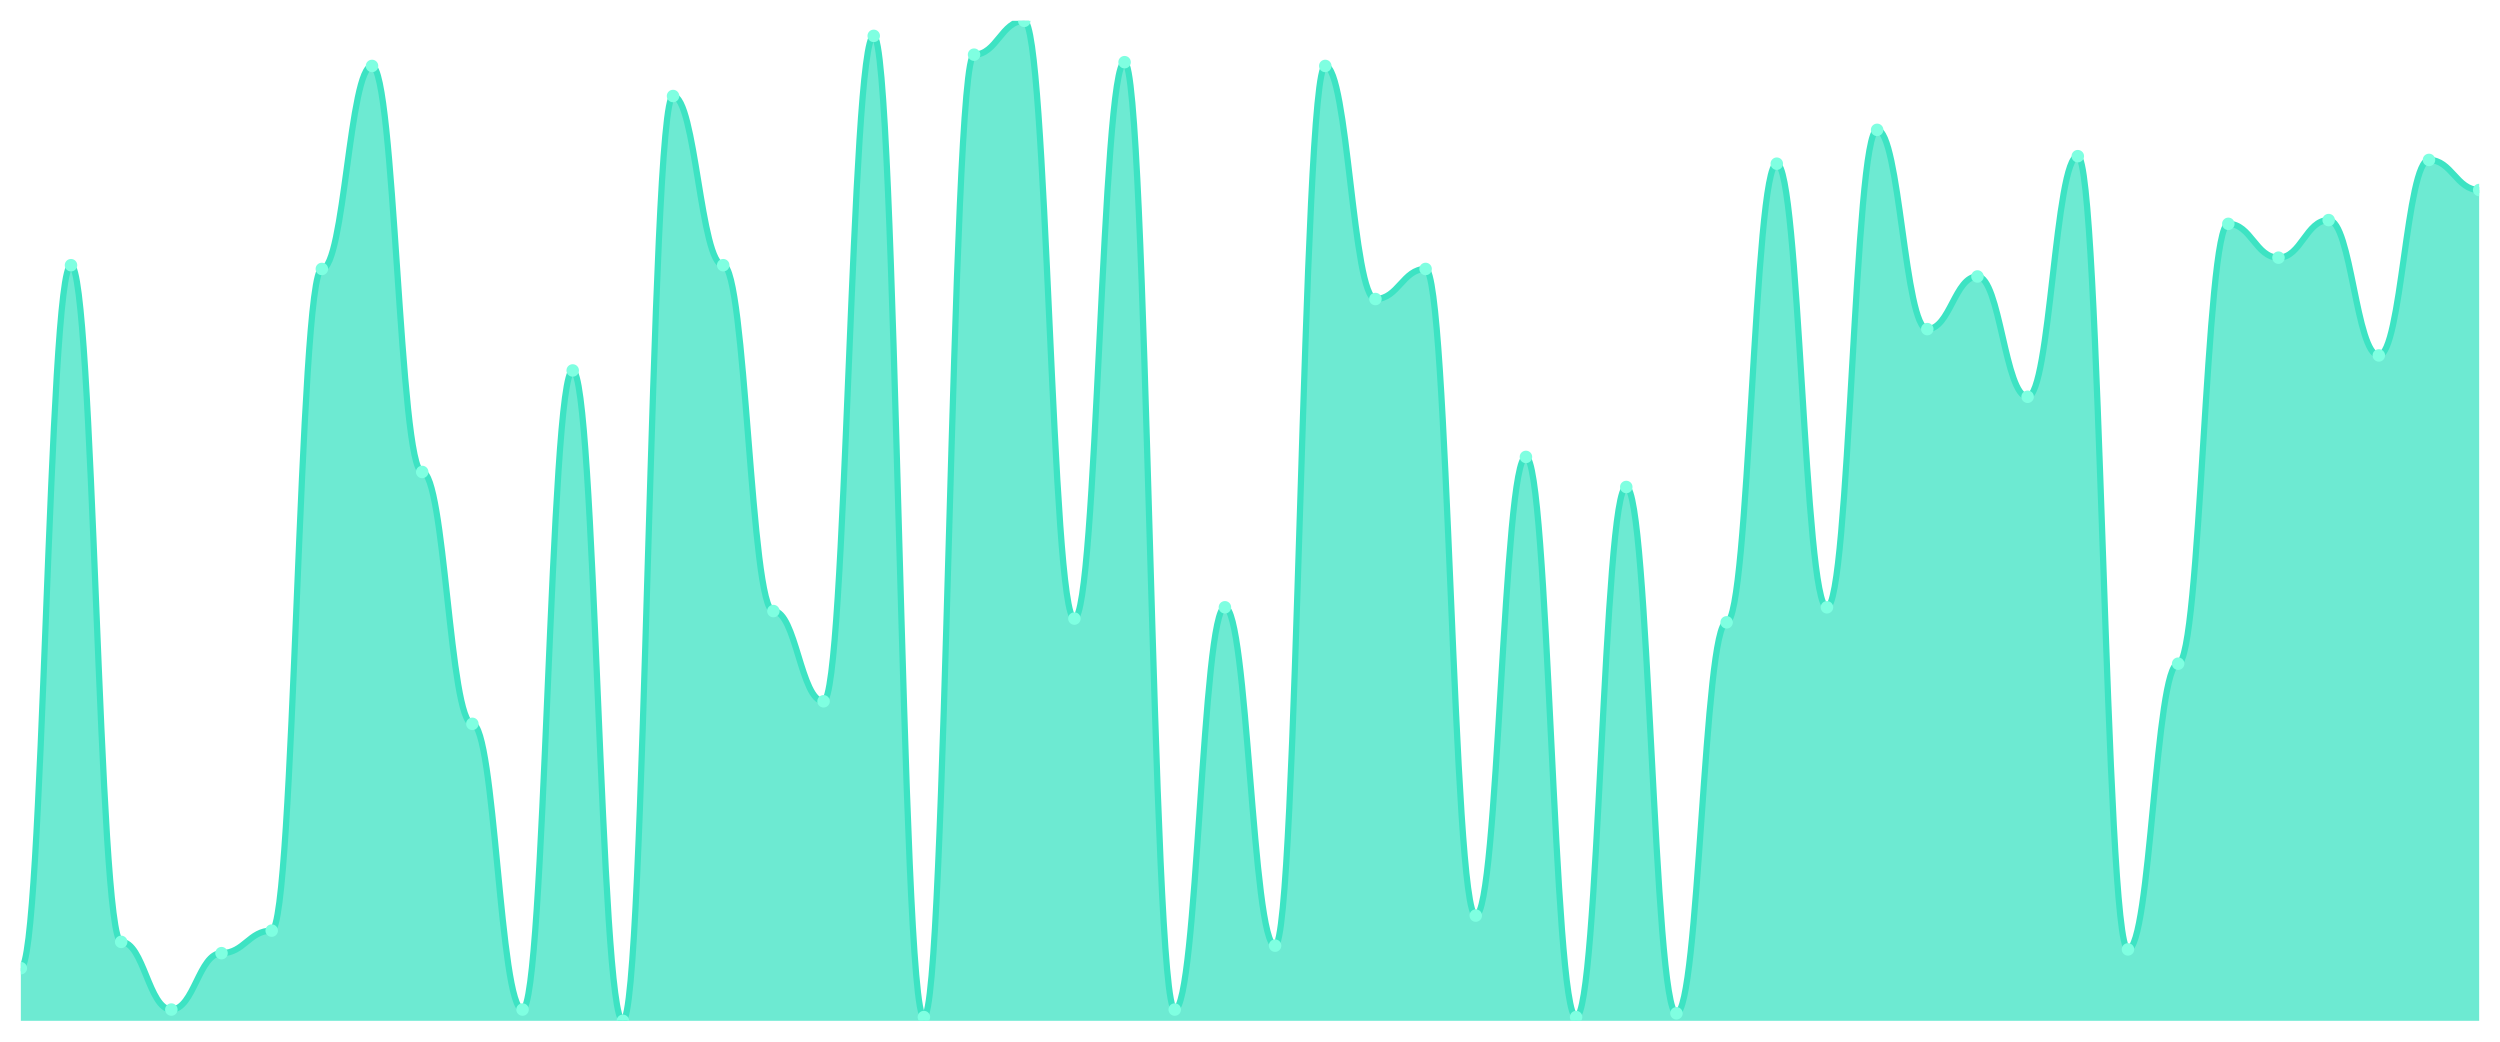
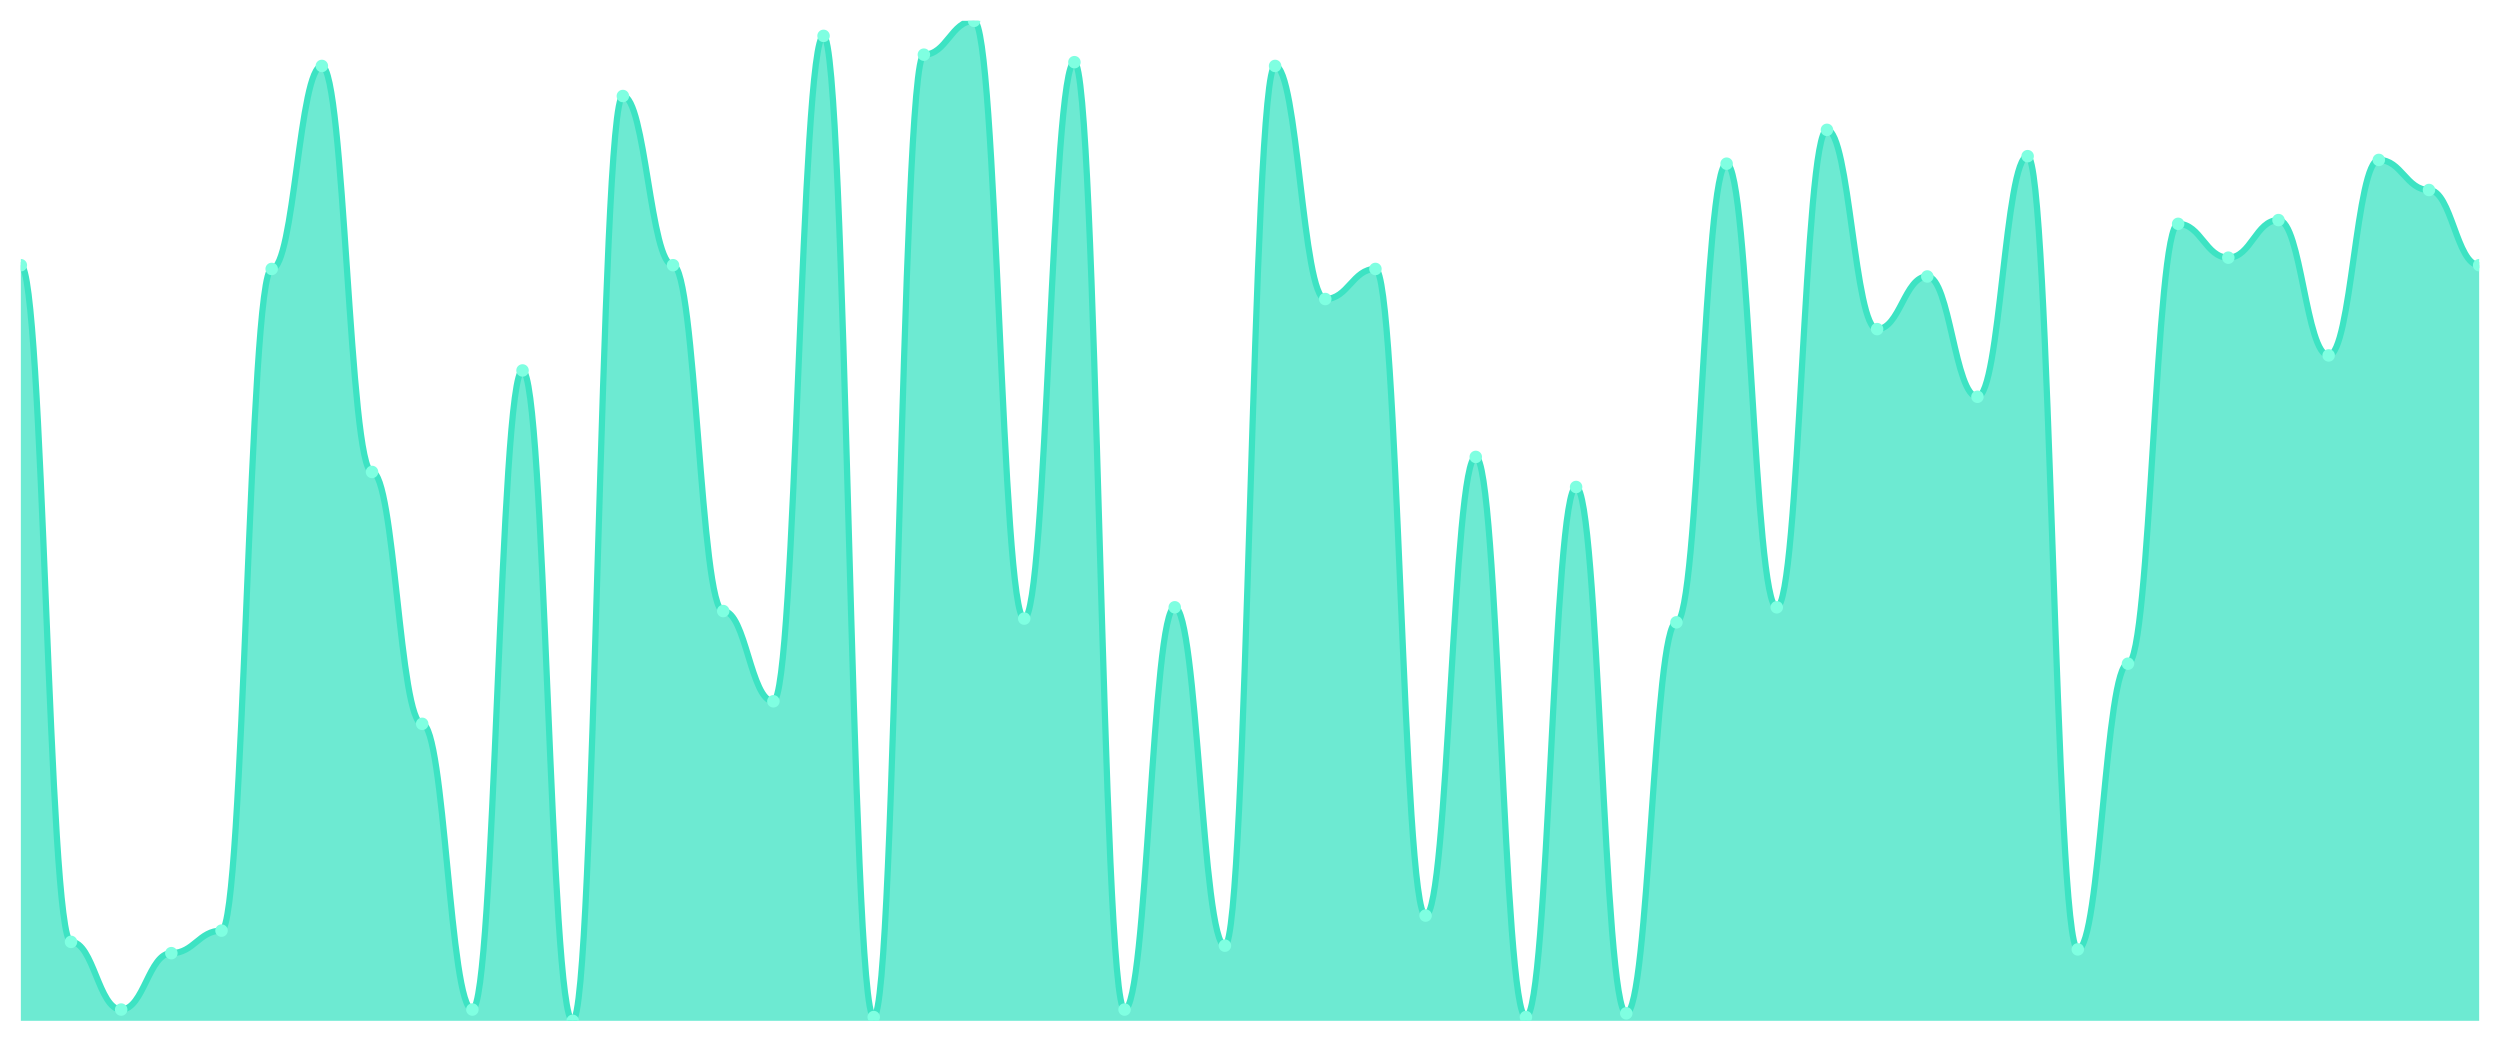
<svg xmlns="http://www.w3.org/2000/svg" viewBox="0 0 1200 500" width="1200" height="500">
  <defs>
    <clipPath id="c">
      <rect x="10" y="10" width="1180" height="480" />
    </clipPath>
  </defs>
  <rect width="1200" height="500" fill="none" />
  <g clip-path="url(#c)">
-     <path d="M 10,490 L 10,464.737 C 20.837,464.737 23.245,127.293 34.082,127.293 C 44.918,127.293 47.327,452.105 58.163,452.105 C 69,452.105 71.408,484.586 82.245,484.586 C 93.082,484.586 95.49,457.519 106.327,457.519 C 117.163,457.519 119.571,446.692 130.408,446.692 C 141.245,446.692 143.653,129.098 154.49,129.098 C 165.327,129.098 167.735,31.654 178.571,31.654 C 189.408,31.654 191.816,226.541 202.653,226.541 C 213.49,226.541 215.898,347.444 226.735,347.444 C 237.571,347.444 239.98,484.586 250.816,484.586 C 261.653,484.586 264.061,177.82 274.898,177.82 C 285.735,177.82 288.143,490 298.98,490 C 309.816,490 312.224,46.09 323.061,46.09 C 333.898,46.09 336.306,127.293 347.143,127.293 C 357.98,127.293 360.388,293.308 371.224,293.308 C 382.061,293.308 384.469,336.617 395.306,336.617 C 406.143,336.617 408.551,17.218 419.388,17.218 C 430.224,17.218 432.633,488.195 443.469,488.195 C 454.306,488.195 456.714,26.241 467.551,26.241 C 478.388,26.241 480.796,10 491.633,10 C 502.469,10 504.878,296.917 515.714,296.917 C 526.551,296.917 528.959,29.85 539.796,29.85 C 550.633,29.85 553.041,484.586 563.878,484.586 C 574.714,484.586 577.122,291.504 587.959,291.504 C 598.796,291.504 601.204,453.91 612.041,453.91 C 622.878,453.91 625.286,31.654 636.122,31.654 C 646.959,31.654 649.367,143.534 660.204,143.534 C 671.041,143.534 673.449,129.098 684.286,129.098 C 695.122,129.098 697.531,439.474 708.367,439.474 C 719.204,439.474 721.612,219.323 732.449,219.323 C 743.286,219.323 745.694,488.195 756.531,488.195 C 767.367,488.195 769.776,233.759 780.612,233.759 C 791.449,233.759 793.857,486.391 804.694,486.391 C 815.531,486.391 817.939,298.722 828.776,298.722 C 839.612,298.722 842.02,78.571 852.857,78.571 C 863.694,78.571 866.102,291.504 876.939,291.504 C 887.776,291.504 890.184,62.331 901.02,62.331 C 911.857,62.331 914.265,157.97 925.102,157.97 C 935.939,157.97 938.347,132.707 949.184,132.707 C 960.02,132.707 962.429,190.451 973.265,190.451 C 984.102,190.451 986.51,74.962 997.347,74.962 C 1008.184,74.962 1010.592,455.714 1021.429,455.714 C 1032.265,455.714 1034.673,318.571 1045.51,318.571 C 1056.347,318.571 1058.755,107.444 1069.592,107.444 C 1080.429,107.444 1082.837,123.684 1093.673,123.684 C 1104.51,123.684 1106.918,105.639 1117.755,105.639 C 1128.592,105.639 1131,170.602 1141.837,170.602 C 1152.673,170.602 1155.082,76.767 1165.918,76.767 C 1176.755,76.767 1179.163,91.203 1190,91.203 L 1190,490 Z" fill="rgba(61,227,195,0.75)" />
-     <path d="M 10,464.737 C 20.837,464.737 23.245,127.293 34.082,127.293 C 44.918,127.293 47.327,452.105 58.163,452.105 C 69,452.105 71.408,484.586 82.245,484.586 C 93.082,484.586 95.49,457.519 106.327,457.519 C 117.163,457.519 119.571,446.692 130.408,446.692 C 141.245,446.692 143.653,129.098 154.49,129.098 C 165.327,129.098 167.735,31.654 178.571,31.654 C 189.408,31.654 191.816,226.541 202.653,226.541 C 213.49,226.541 215.898,347.444 226.735,347.444 C 237.571,347.444 239.98,484.586 250.816,484.586 C 261.653,484.586 264.061,177.82 274.898,177.82 C 285.735,177.82 288.143,490 298.98,490 C 309.816,490 312.224,46.09 323.061,46.09 C 333.898,46.09 336.306,127.293 347.143,127.293 C 357.98,127.293 360.388,293.308 371.224,293.308 C 382.061,293.308 384.469,336.617 395.306,336.617 C 406.143,336.617 408.551,17.218 419.388,17.218 C 430.224,17.218 432.633,488.195 443.469,488.195 C 454.306,488.195 456.714,26.241 467.551,26.241 C 478.388,26.241 480.796,10 491.633,10 C 502.469,10 504.878,296.917 515.714,296.917 C 526.551,296.917 528.959,29.85 539.796,29.85 C 550.633,29.85 553.041,484.586 563.878,484.586 C 574.714,484.586 577.122,291.504 587.959,291.504 C 598.796,291.504 601.204,453.91 612.041,453.91 C 622.878,453.91 625.286,31.654 636.122,31.654 C 646.959,31.654 649.367,143.534 660.204,143.534 C 671.041,143.534 673.449,129.098 684.286,129.098 C 695.122,129.098 697.531,439.474 708.367,439.474 C 719.204,439.474 721.612,219.323 732.449,219.323 C 743.286,219.323 745.694,488.195 756.531,488.195 C 767.367,488.195 769.776,233.759 780.612,233.759 C 791.449,233.759 793.857,486.391 804.694,486.391 C 815.531,486.391 817.939,298.722 828.776,298.722 C 839.612,298.722 842.02,78.571 852.857,78.571 C 863.694,78.571 866.102,291.504 876.939,291.504 C 887.776,291.504 890.184,62.331 901.02,62.331 C 911.857,62.331 914.265,157.97 925.102,157.97 C 935.939,157.97 938.347,132.707 949.184,132.707 C 960.02,132.707 962.429,190.451 973.265,190.451 C 984.102,190.451 986.51,74.962 997.347,74.962 C 1008.184,74.962 1010.592,455.714 1021.429,455.714 C 1032.265,455.714 1034.673,318.571 1045.51,318.571 C 1056.347,318.571 1058.755,107.444 1069.592,107.444 C 1080.429,107.444 1082.837,123.684 1093.673,123.684 C 1104.51,123.684 1106.918,105.639 1117.755,105.639 C 1128.592,105.639 1131,170.602 1141.837,170.602 C 1152.673,170.602 1155.082,76.767 1165.918,76.767 C 1176.755,76.767 1179.163,91.203 1190,91.203" fill="none" stroke="#3de3c3" stroke-width="3" stroke-linecap="round" stroke-linejoin="round" />
-     <circle cx="10" cy="464.737" r="3" fill="#7fffe1" />
-     <circle cx="34.082" cy="127.293" r="3" fill="#7fffe1" />
-     <circle cx="58.163" cy="452.105" r="3" fill="#7fffe1" />
-     <circle cx="82.245" cy="484.586" r="3" fill="#7fffe1" />
-     <circle cx="106.327" cy="457.519" r="3" fill="#7fffe1" />
-     <circle cx="130.408" cy="446.692" r="3" fill="#7fffe1" />
-     <circle cx="154.49" cy="129.098" r="3" fill="#7fffe1" />
-     <circle cx="178.571" cy="31.654" r="3" fill="#7fffe1" />
-     <circle cx="202.653" cy="226.541" r="3" fill="#7fffe1" />
-     <circle cx="226.735" cy="347.444" r="3" fill="#7fffe1" />
-     <circle cx="250.816" cy="484.586" r="3" fill="#7fffe1" />
-     <circle cx="274.898" cy="177.82" r="3" fill="#7fffe1" />
-     <circle cx="298.98" cy="490" r="3" fill="#7fffe1" />
-     <circle cx="323.061" cy="46.09" r="3" fill="#7fffe1" />
-     <circle cx="347.143" cy="127.293" r="3" fill="#7fffe1" />
-     <circle cx="371.224" cy="293.308" r="3" fill="#7fffe1" />
-     <circle cx="395.306" cy="336.617" r="3" fill="#7fffe1" />
-     <circle cx="419.388" cy="17.218" r="3" fill="#7fffe1" />
-     <circle cx="443.469" cy="488.195" r="3" fill="#7fffe1" />
-     <circle cx="467.551" cy="26.241" r="3" fill="#7fffe1" />
-     <circle cx="491.633" cy="10" r="3" fill="#7fffe1" />
-     <circle cx="515.714" cy="296.917" r="3" fill="#7fffe1" />
-     <circle cx="539.796" cy="29.85" r="3" fill="#7fffe1" />
-     <circle cx="563.878" cy="484.586" r="3" fill="#7fffe1" />
-     <circle cx="587.959" cy="291.504" r="3" fill="#7fffe1" />
-     <circle cx="612.041" cy="453.91" r="3" fill="#7fffe1" />
-     <circle cx="636.122" cy="31.654" r="3" fill="#7fffe1" />
-     <circle cx="660.204" cy="143.534" r="3" fill="#7fffe1" />
-     <circle cx="684.286" cy="129.098" r="3" fill="#7fffe1" />
-     <circle cx="708.367" cy="439.474" r="3" fill="#7fffe1" />
-     <circle cx="732.449" cy="219.323" r="3" fill="#7fffe1" />
-     <circle cx="756.531" cy="488.195" r="3" fill="#7fffe1" />
-     <circle cx="780.612" cy="233.759" r="3" fill="#7fffe1" />
-     <circle cx="804.694" cy="486.391" r="3" fill="#7fffe1" />
-     <circle cx="828.776" cy="298.722" r="3" fill="#7fffe1" />
-     <circle cx="852.857" cy="78.571" r="3" fill="#7fffe1" />
-     <circle cx="876.939" cy="291.504" r="3" fill="#7fffe1" />
-     <circle cx="901.02" cy="62.331" r="3" fill="#7fffe1" />
-     <circle cx="925.102" cy="157.97" r="3" fill="#7fffe1" />
-     <circle cx="949.184" cy="132.707" r="3" fill="#7fffe1" />
-     <circle cx="973.265" cy="190.451" r="3" fill="#7fffe1" />
-     <circle cx="997.347" cy="74.962" r="3" fill="#7fffe1" />
-     <circle cx="1021.429" cy="455.714" r="3" fill="#7fffe1" />
-     <circle cx="1045.51" cy="318.571" r="3" fill="#7fffe1" />
-     <circle cx="1069.592" cy="107.444" r="3" fill="#7fffe1" />
-     <circle cx="1093.673" cy="123.684" r="3" fill="#7fffe1" />
-     <circle cx="1117.755" cy="105.639" r="3" fill="#7fffe1" />
-     <circle cx="1141.837" cy="170.602" r="3" fill="#7fffe1" />
-     <circle cx="1165.918" cy="76.767" r="3" fill="#7fffe1" />
-     <circle cx="1190" cy="91.203" r="3" fill="#7fffe1" />
+     <path d="M 10,490 L 10,127.293 C 20.837,127.293 23.245,452.105 34.082,452.105 C 44.918,452.105 47.327,484.586 58.163,484.586 C 69,484.586 71.408,457.519 82.245,457.519 C 93.082,457.519 95.49,446.692 106.327,446.692 C 117.163,446.692 119.571,129.098 130.408,129.098 C 141.245,129.098 143.653,31.654 154.49,31.654 C 165.327,31.654 167.735,226.541 178.571,226.541 C 189.408,226.541 191.816,347.444 202.653,347.444 C 213.49,347.444 215.898,484.586 226.735,484.586 C 237.571,484.586 239.98,177.82 250.816,177.82 C 261.653,177.82 264.061,490 274.898,490 C 285.735,490 288.143,46.09 298.98,46.09 C 309.816,46.09 312.224,127.293 323.061,127.293 C 333.898,127.293 336.306,293.308 347.143,293.308 C 357.98,293.308 360.388,336.617 371.224,336.617 C 382.061,336.617 384.469,17.218 395.306,17.218 C 406.143,17.218 408.551,488.195 419.388,488.195 C 430.224,488.195 432.633,26.241 443.469,26.241 C 454.306,26.241 456.714,10 467.551,10 C 478.388,10 480.796,296.917 491.633,296.917 C 502.469,296.917 504.878,29.85 515.714,29.85 C 526.551,29.85 528.959,484.586 539.796,484.586 C 550.633,484.586 553.041,291.504 563.878,291.504 C 574.714,291.504 577.122,453.91 587.959,453.91 C 598.796,453.91 601.204,31.654 612.041,31.654 C 622.878,31.654 625.286,143.534 636.122,143.534 C 646.959,143.534 649.367,129.098 660.204,129.098 C 671.041,129.098 673.449,439.474 684.286,439.474 C 695.122,439.474 697.531,219.323 708.367,219.323 C 719.204,219.323 721.612,488.195 732.449,488.195 C 743.286,488.195 745.694,233.759 756.531,233.759 C 767.367,233.759 769.776,486.391 780.612,486.391 C 791.449,486.391 793.857,298.722 804.694,298.722 C 815.531,298.722 817.939,78.571 828.776,78.571 C 839.612,78.571 842.02,291.504 852.857,291.504 C 863.694,291.504 866.102,62.331 876.939,62.331 C 887.776,62.331 890.184,157.97 901.02,157.97 C 911.857,157.97 914.265,132.707 925.102,132.707 C 935.939,132.707 938.347,190.451 949.184,190.451 C 960.02,190.451 962.429,74.962 973.265,74.962 C 984.102,74.962 986.51,455.714 997.347,455.714 C 1008.184,455.714 1010.592,318.571 1021.429,318.571 C 1032.265,318.571 1034.673,107.444 1045.51,107.444 C 1056.347,107.444 1058.755,123.684 1069.592,123.684 C 1080.429,123.684 1082.837,105.639 1093.673,105.639 C 1104.51,105.639 1106.918,170.602 1117.755,170.602 C 1128.592,170.602 1131,76.767 1141.837,76.767 C 1152.673,76.767 1155.082,91.203 1165.918,91.203 C 1176.755,91.203 1179.163,127.293 1190,127.293 L 1190,490 Z" fill="rgba(61,227,195,0.75)" />
+     <path d="M 10,127.293 C 20.837,127.293 23.245,452.105 34.082,452.105 C 44.918,452.105 47.327,484.586 58.163,484.586 C 69,484.586 71.408,457.519 82.245,457.519 C 93.082,457.519 95.49,446.692 106.327,446.692 C 117.163,446.692 119.571,129.098 130.408,129.098 C 141.245,129.098 143.653,31.654 154.49,31.654 C 165.327,31.654 167.735,226.541 178.571,226.541 C 189.408,226.541 191.816,347.444 202.653,347.444 C 213.49,347.444 215.898,484.586 226.735,484.586 C 237.571,484.586 239.98,177.82 250.816,177.82 C 261.653,177.82 264.061,490 274.898,490 C 285.735,490 288.143,46.09 298.98,46.09 C 309.816,46.09 312.224,127.293 323.061,127.293 C 333.898,127.293 336.306,293.308 347.143,293.308 C 357.98,293.308 360.388,336.617 371.224,336.617 C 382.061,336.617 384.469,17.218 395.306,17.218 C 406.143,17.218 408.551,488.195 419.388,488.195 C 430.224,488.195 432.633,26.241 443.469,26.241 C 454.306,26.241 456.714,10 467.551,10 C 478.388,10 480.796,296.917 491.633,296.917 C 502.469,296.917 504.878,29.85 515.714,29.85 C 526.551,29.85 528.959,484.586 539.796,484.586 C 550.633,484.586 553.041,291.504 563.878,291.504 C 574.714,291.504 577.122,453.91 587.959,453.91 C 598.796,453.91 601.204,31.654 612.041,31.654 C 622.878,31.654 625.286,143.534 636.122,143.534 C 646.959,143.534 649.367,129.098 660.204,129.098 C 671.041,129.098 673.449,439.474 684.286,439.474 C 695.122,439.474 697.531,219.323 708.367,219.323 C 719.204,219.323 721.612,488.195 732.449,488.195 C 743.286,488.195 745.694,233.759 756.531,233.759 C 767.367,233.759 769.776,486.391 780.612,486.391 C 791.449,486.391 793.857,298.722 804.694,298.722 C 815.531,298.722 817.939,78.571 828.776,78.571 C 839.612,78.571 842.02,291.504 852.857,291.504 C 863.694,291.504 866.102,62.331 876.939,62.331 C 887.776,62.331 890.184,157.97 901.02,157.97 C 911.857,157.97 914.265,132.707 925.102,132.707 C 935.939,132.707 938.347,190.451 949.184,190.451 C 960.02,190.451 962.429,74.962 973.265,74.962 C 984.102,74.962 986.51,455.714 997.347,455.714 C 1008.184,455.714 1010.592,318.571 1021.429,318.571 C 1032.265,318.571 1034.673,107.444 1045.51,107.444 C 1056.347,107.444 1058.755,123.684 1069.592,123.684 C 1080.429,123.684 1082.837,105.639 1093.673,105.639 C 1104.51,105.639 1106.918,170.602 1117.755,170.602 C 1128.592,170.602 1131,76.767 1141.837,76.767 C 1152.673,76.767 1155.082,91.203 1165.918,91.203 C 1176.755,91.203 1179.163,127.293 1190,127.293" fill="none" stroke="#3de3c3" stroke-width="3" stroke-linecap="round" stroke-linejoin="round" />
+     <circle cx="10" cy="127.293" r="3" fill="#7fffe1" />
+     <circle cx="34.082" cy="452.105" r="3" fill="#7fffe1" />
+     <circle cx="58.163" cy="484.586" r="3" fill="#7fffe1" />
+     <circle cx="82.245" cy="457.519" r="3" fill="#7fffe1" />
+     <circle cx="106.327" cy="446.692" r="3" fill="#7fffe1" />
+     <circle cx="130.408" cy="129.098" r="3" fill="#7fffe1" />
+     <circle cx="154.49" cy="31.654" r="3" fill="#7fffe1" />
+     <circle cx="178.571" cy="226.541" r="3" fill="#7fffe1" />
+     <circle cx="202.653" cy="347.444" r="3" fill="#7fffe1" />
+     <circle cx="226.735" cy="484.586" r="3" fill="#7fffe1" />
+     <circle cx="250.816" cy="177.82" r="3" fill="#7fffe1" />
+     <circle cx="274.898" cy="490" r="3" fill="#7fffe1" />
+     <circle cx="298.98" cy="46.09" r="3" fill="#7fffe1" />
+     <circle cx="323.061" cy="127.293" r="3" fill="#7fffe1" />
+     <circle cx="347.143" cy="293.308" r="3" fill="#7fffe1" />
+     <circle cx="371.224" cy="336.617" r="3" fill="#7fffe1" />
+     <circle cx="395.306" cy="17.218" r="3" fill="#7fffe1" />
+     <circle cx="419.388" cy="488.195" r="3" fill="#7fffe1" />
+     <circle cx="443.469" cy="26.241" r="3" fill="#7fffe1" />
+     <circle cx="467.551" cy="10" r="3" fill="#7fffe1" />
+     <circle cx="491.633" cy="296.917" r="3" fill="#7fffe1" />
+     <circle cx="515.714" cy="29.85" r="3" fill="#7fffe1" />
+     <circle cx="539.796" cy="484.586" r="3" fill="#7fffe1" />
+     <circle cx="563.878" cy="291.504" r="3" fill="#7fffe1" />
+     <circle cx="587.959" cy="453.91" r="3" fill="#7fffe1" />
+     <circle cx="612.041" cy="31.654" r="3" fill="#7fffe1" />
+     <circle cx="636.122" cy="143.534" r="3" fill="#7fffe1" />
+     <circle cx="660.204" cy="129.098" r="3" fill="#7fffe1" />
+     <circle cx="684.286" cy="439.474" r="3" fill="#7fffe1" />
+     <circle cx="708.367" cy="219.323" r="3" fill="#7fffe1" />
+     <circle cx="732.449" cy="488.195" r="3" fill="#7fffe1" />
+     <circle cx="756.531" cy="233.759" r="3" fill="#7fffe1" />
+     <circle cx="780.612" cy="486.391" r="3" fill="#7fffe1" />
+     <circle cx="804.694" cy="298.722" r="3" fill="#7fffe1" />
+     <circle cx="828.776" cy="78.571" r="3" fill="#7fffe1" />
+     <circle cx="852.857" cy="291.504" r="3" fill="#7fffe1" />
+     <circle cx="876.939" cy="62.331" r="3" fill="#7fffe1" />
+     <circle cx="901.02" cy="157.97" r="3" fill="#7fffe1" />
+     <circle cx="925.102" cy="132.707" r="3" fill="#7fffe1" />
+     <circle cx="949.184" cy="190.451" r="3" fill="#7fffe1" />
+     <circle cx="973.265" cy="74.962" r="3" fill="#7fffe1" />
+     <circle cx="997.347" cy="455.714" r="3" fill="#7fffe1" />
+     <circle cx="1021.429" cy="318.571" r="3" fill="#7fffe1" />
+     <circle cx="1045.51" cy="107.444" r="3" fill="#7fffe1" />
+     <circle cx="1069.592" cy="123.684" r="3" fill="#7fffe1" />
+     <circle cx="1093.673" cy="105.639" r="3" fill="#7fffe1" />
+     <circle cx="1117.755" cy="170.602" r="3" fill="#7fffe1" />
+     <circle cx="1141.837" cy="76.767" r="3" fill="#7fffe1" />
+     <circle cx="1165.918" cy="91.203" r="3" fill="#7fffe1" />
+     <circle cx="1190" cy="127.293" r="3" fill="#7fffe1" />
  </g>
</svg>
